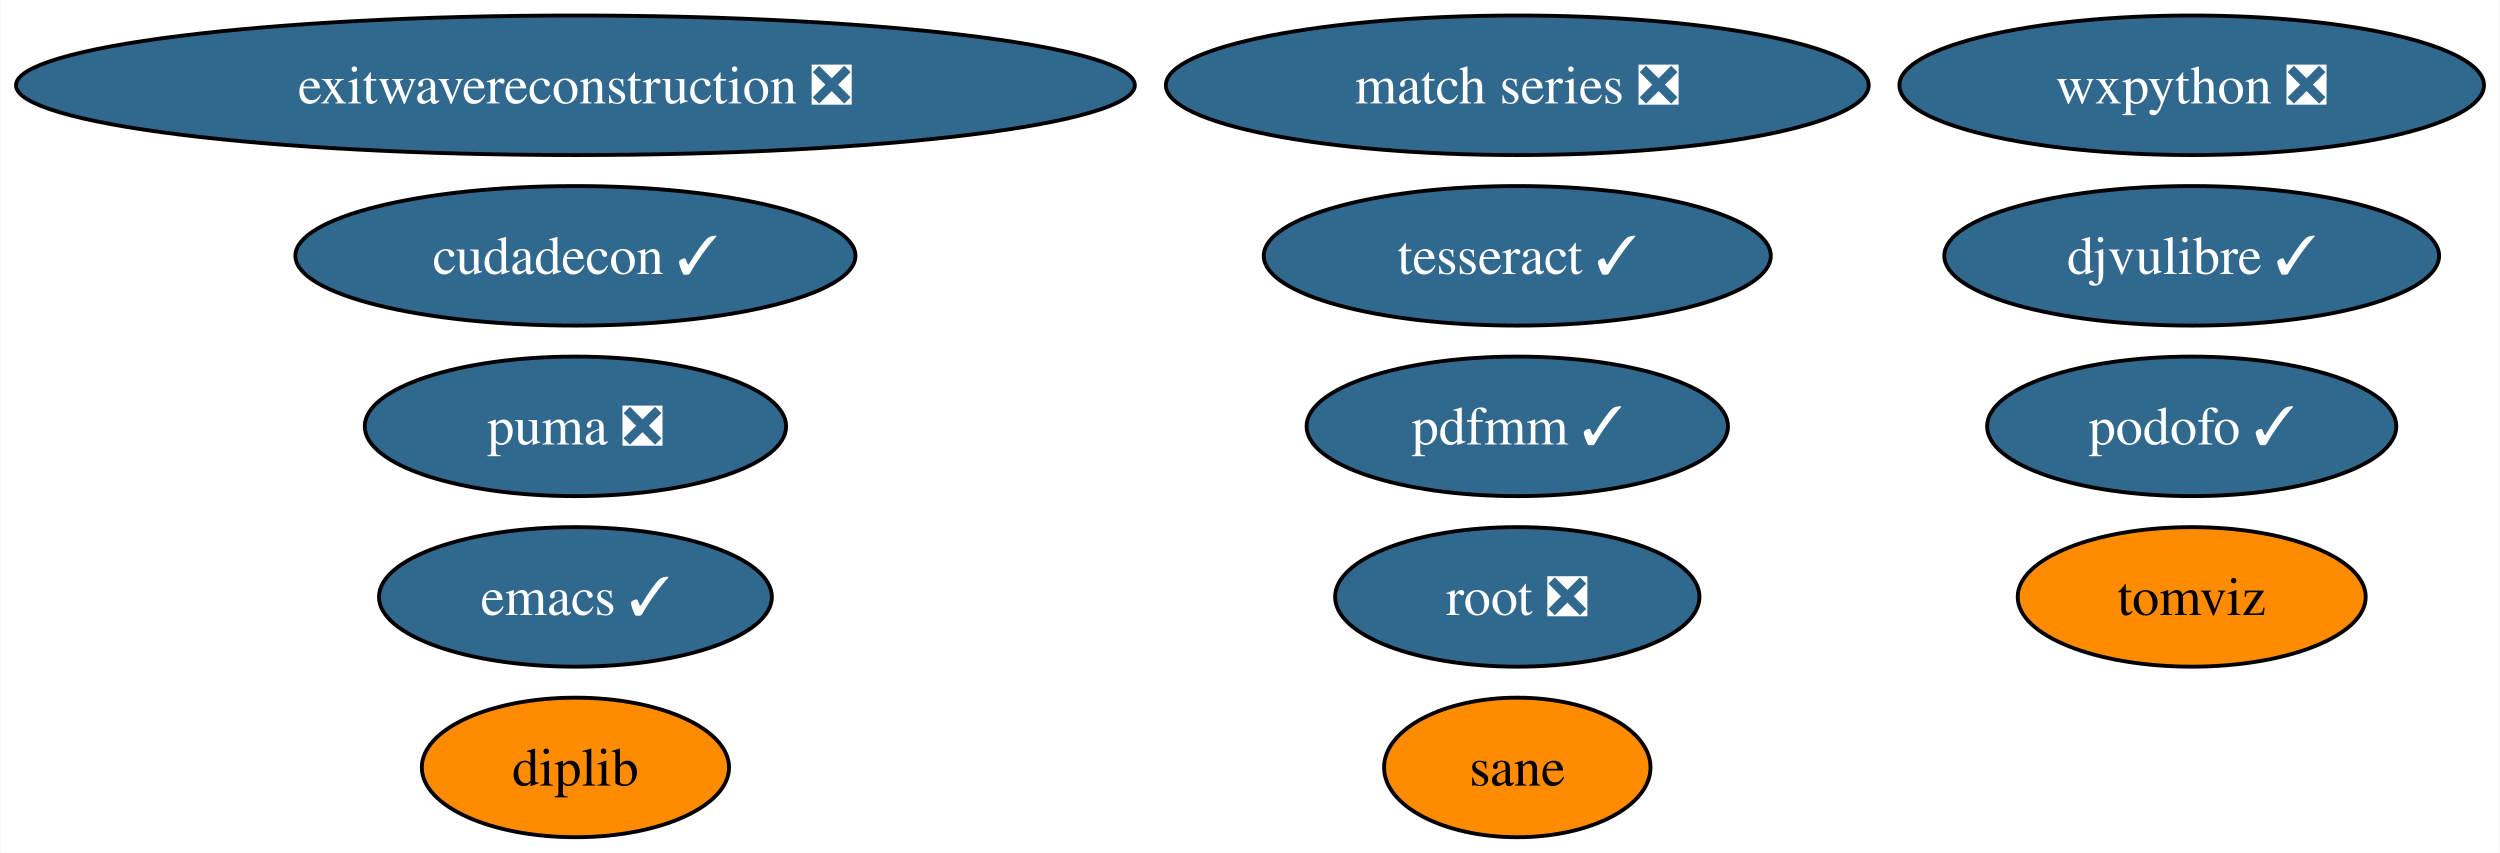
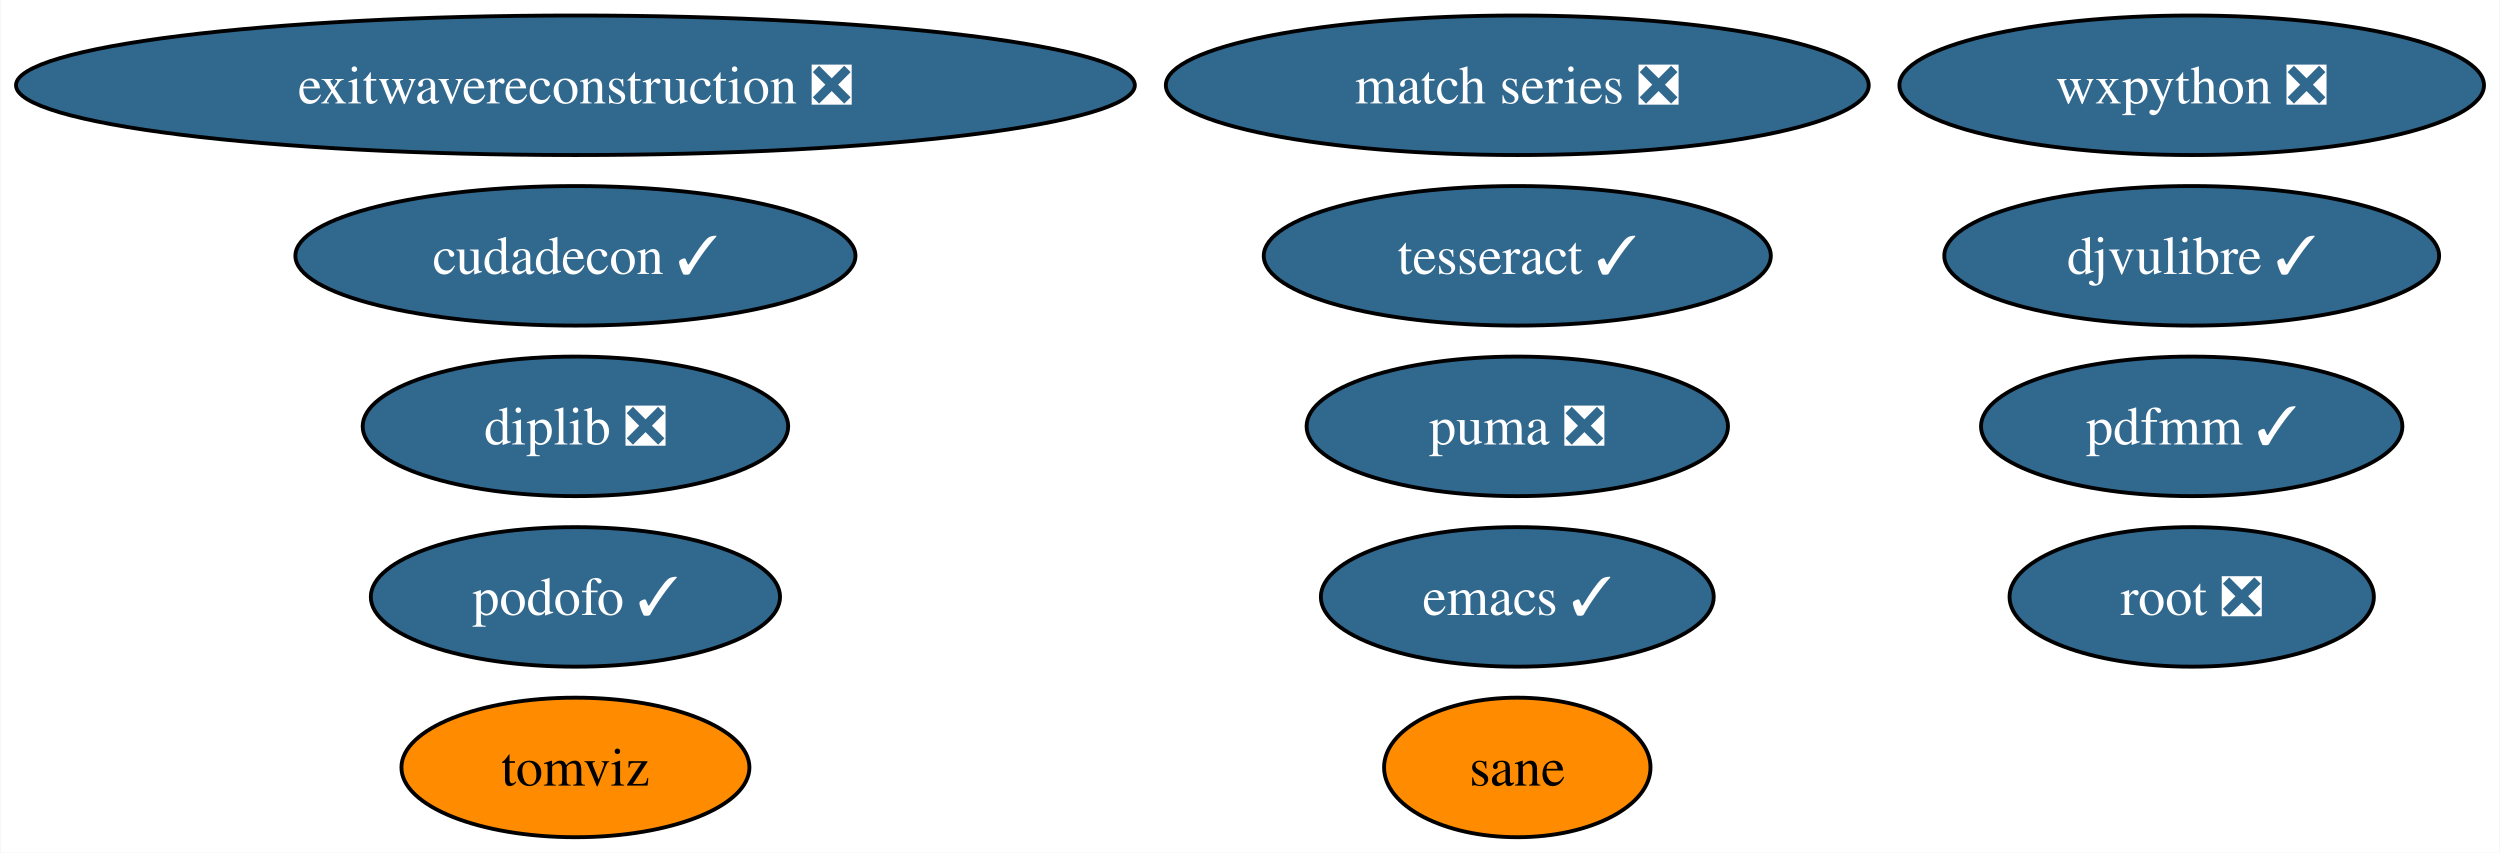
<svg xmlns="http://www.w3.org/2000/svg" xmlns:xlink="http://www.w3.org/1999/xlink" width="645pt" height="220pt" viewBox="0.00 0.00 644.74 220.00">
  <g id="graph0" class="graph" transform="scale(1 1) rotate(0) translate(4 216)">
    <polygon fill="white" stroke="none" points="-4,4 -4,-216 640.74,-216 640.74,4 -4,4" />
    <g id="node1" class="node">
      <g id="a_node1">
        <a xlink:href="https://github.com/conda-forge/emacs-feedstock/pull/77" xlink:title="emacs ✓">
-           <ellipse fill="#31688e" stroke="black" cx="144.33" cy="-62" rx="50.68" ry="18" />
-           <text text-anchor="middle" x="144.33" y="-57.33" font-family="Times,serif" font-size="14.00" fill="white">emacs ✓</text>
+           <ellipse fill="#31688e" stroke="black" cx="387.33" cy="-62" rx="50.68" ry="18" />
+           <text text-anchor="middle" x="387.33" y="-57.33" font-family="Times,serif" font-size="14.00" fill="white">emacs ✓</text>
        </a>
      </g>
    </g>
    <g id="node2" class="node">
      <g id="a_node2">
        <a xlink:href="https://github.com/conda-forge/wxpython-feedstock/pull/106" xlink:title="wxpython ❎">
          <ellipse fill="#31688e" stroke="black" cx="561.33" cy="-194" rx="75.41" ry="18" />
          <text text-anchor="middle" x="561.33" y="-189.32" font-family="Times,serif" font-size="14.00" fill="white">wxpython ❎</text>
        </a>
      </g>
    </g>
    <g id="node3" class="node">
      <g id="a_node3">
        <a xlink:href="https://github.com/conda-forge/tesseract-feedstock/pull/54" xlink:title="tesseract ✓">
          <ellipse fill="#31688e" stroke="black" cx="387.33" cy="-150" rx="65.41" ry="18" />
          <text text-anchor="middle" x="387.33" y="-145.32" font-family="Times,serif" font-size="14.00" fill="white">tesseract ✓</text>
        </a>
      </g>
    </g>
    <g id="node4" class="node">
      <g id="a_node4">
        <a xlink:href="https://github.com/conda-forge/root-feedstock/pull/215" xlink:title="root ❎">
-           <ellipse fill="#31688e" stroke="black" cx="387.33" cy="-62" rx="47" ry="18" />
-           <text text-anchor="middle" x="387.33" y="-57.33" font-family="Times,serif" font-size="14.00" fill="white">root ❎</text>
+           <ellipse fill="#31688e" stroke="black" cx="561.33" cy="-62" rx="47" ry="18" />
+           <text text-anchor="middle" x="561.33" y="-57.33" font-family="Times,serif" font-size="14.00" fill="white">root ❎</text>
        </a>
      </g>
    </g>
    <g id="node5" class="node">
      <g id="a_node5">
        <a xlink:href="https://github.com/conda-forge/match-series-feedstock/pull/20" xlink:title="match series ❎">
          <ellipse fill="#31688e" stroke="black" cx="387.33" cy="-194" rx="90.67" ry="18" />
          <text text-anchor="middle" x="387.33" y="-189.32" font-family="Times,serif" font-size="14.00" fill="white">match series ❎</text>
        </a>
      </g>
    </g>
    <g id="node6" class="node">
      <g id="a_node6">
        <a xlink:href="https://github.com/conda-forge/exitwavereconstruction-feedstock/pull/5" xlink:title="exitwavereconstruction ❎">
          <ellipse fill="#31688e" stroke="black" cx="144.33" cy="-194" rx="144.33" ry="18" />
          <text text-anchor="middle" x="144.33" y="-189.32" font-family="Times,serif" font-size="14.00" fill="white">exitwavereconstruction ❎</text>
        </a>
      </g>
    </g>
    <g id="node7" class="node">
      <g id="a_node7">
        <a xlink:href="https://github.com/conda-forge/tomviz-feedstock" xlink:title="tomviz">
-           <ellipse fill="#ff8c00" stroke="black" cx="561.33" cy="-62" rx="44.89" ry="18" />
-           <text text-anchor="middle" x="561.33" y="-57.33" font-family="Times,serif" font-size="14.00">tomviz</text>
+           <ellipse fill="#ff8c00" stroke="black" cx="144.33" cy="-18" rx="44.89" ry="18" />
+           <text text-anchor="middle" x="144.33" y="-13.32" font-family="Times,serif" font-size="14.00">tomviz</text>
        </a>
      </g>
    </g>
    <g id="node8" class="node">
      <g id="a_node8">
        <a xlink:href="https://github.com/conda-forge/cudadecon-feedstock/pull/25" xlink:title="cudadecon ✓">
          <ellipse fill="#31688e" stroke="black" cx="144.33" cy="-150" rx="72.25" ry="18" />
          <text text-anchor="middle" x="144.33" y="-145.32" font-family="Times,serif" font-size="14.00" fill="white">cudadecon ✓</text>
        </a>
      </g>
    </g>
    <g id="node9" class="node">
      <g id="a_node9">
        <a xlink:href="https://github.com/conda-forge/puma-feedstock/pull/23" xlink:title="puma ❎">
-           <ellipse fill="#31688e" stroke="black" cx="144.33" cy="-106" rx="54.36" ry="18" />
-           <text text-anchor="middle" x="144.33" y="-101.33" font-family="Times,serif" font-size="14.00" fill="white">puma ❎</text>
+           <ellipse fill="#31688e" stroke="black" cx="387.33" cy="-106" rx="54.36" ry="18" />
+           <text text-anchor="middle" x="387.33" y="-101.33" font-family="Times,serif" font-size="14.00" fill="white">puma ❎</text>
        </a>
      </g>
    </g>
    <g id="node10" class="node">
      <g id="a_node10">
        <a xlink:href="https://github.com/conda-forge/podofo-feedstock/pull/5" xlink:title="podofo ✓">
-           <ellipse fill="#31688e" stroke="black" cx="561.33" cy="-106" rx="52.79" ry="18" />
-           <text text-anchor="middle" x="561.33" y="-101.33" font-family="Times,serif" font-size="14.00" fill="white">podofo ✓</text>
+           <ellipse fill="#31688e" stroke="black" cx="144.33" cy="-62" rx="52.79" ry="18" />
+           <text text-anchor="middle" x="144.33" y="-57.33" font-family="Times,serif" font-size="14.00" fill="white">podofo ✓</text>
        </a>
      </g>
    </g>
    <g id="node11" class="node">
      <g id="a_node11">
        <a xlink:href="https://github.com/conda-forge/sane-feedstock" xlink:title="sane">
          <ellipse fill="#ff8c00" stroke="black" cx="387.33" cy="-18" rx="34.37" ry="18" />
          <text text-anchor="middle" x="387.33" y="-13.32" font-family="Times,serif" font-size="14.00">sane</text>
        </a>
      </g>
    </g>
    <g id="node12" class="node">
      <g id="a_node12">
        <a xlink:href="https://github.com/conda-forge/djvulibre-feedstock/pull/3" xlink:title="djvulibre ✓">
          <ellipse fill="#31688e" stroke="black" cx="561.33" cy="-150" rx="63.83" ry="18" />
          <text text-anchor="middle" x="561.33" y="-145.32" font-family="Times,serif" font-size="14.00" fill="white">djvulibre ✓</text>
        </a>
      </g>
    </g>
    <g id="node13" class="node">
      <g id="a_node13">
-         <a xlink:href="https://github.com/conda-forge/diplib-feedstock" xlink:title="diplib">
-           <ellipse fill="#ff8c00" stroke="black" cx="144.33" cy="-18" rx="39.63" ry="18" />
-           <text text-anchor="middle" x="144.33" y="-13.32" font-family="Times,serif" font-size="14.00">diplib</text>
+         <a xlink:href="https://github.com/conda-forge/diplib-feedstock/pull/9" xlink:title="diplib ❎">
+           <ellipse fill="#31688e" stroke="black" cx="144.33" cy="-106" rx="54.89" ry="18" />
+           <text text-anchor="middle" x="144.33" y="-101.33" font-family="Times,serif" font-size="14.00" fill="white">diplib ❎</text>
        </a>
      </g>
    </g>
    <g id="node14" class="node">
      <g id="a_node14">
        <a xlink:href="https://github.com/conda-forge/pdfmm-feedstock/pull/6" xlink:title="pdfmm ✓">
-           <ellipse fill="#31688e" stroke="black" cx="387.33" cy="-106" rx="54.36" ry="18" />
-           <text text-anchor="middle" x="387.33" y="-101.33" font-family="Times,serif" font-size="14.00" fill="white">pdfmm ✓</text>
+           <ellipse fill="#31688e" stroke="black" cx="561.33" cy="-106" rx="54.36" ry="18" />
+           <text text-anchor="middle" x="561.33" y="-101.33" font-family="Times,serif" font-size="14.00" fill="white">pdfmm ✓</text>
        </a>
      </g>
    </g>
  </g>
</svg>
